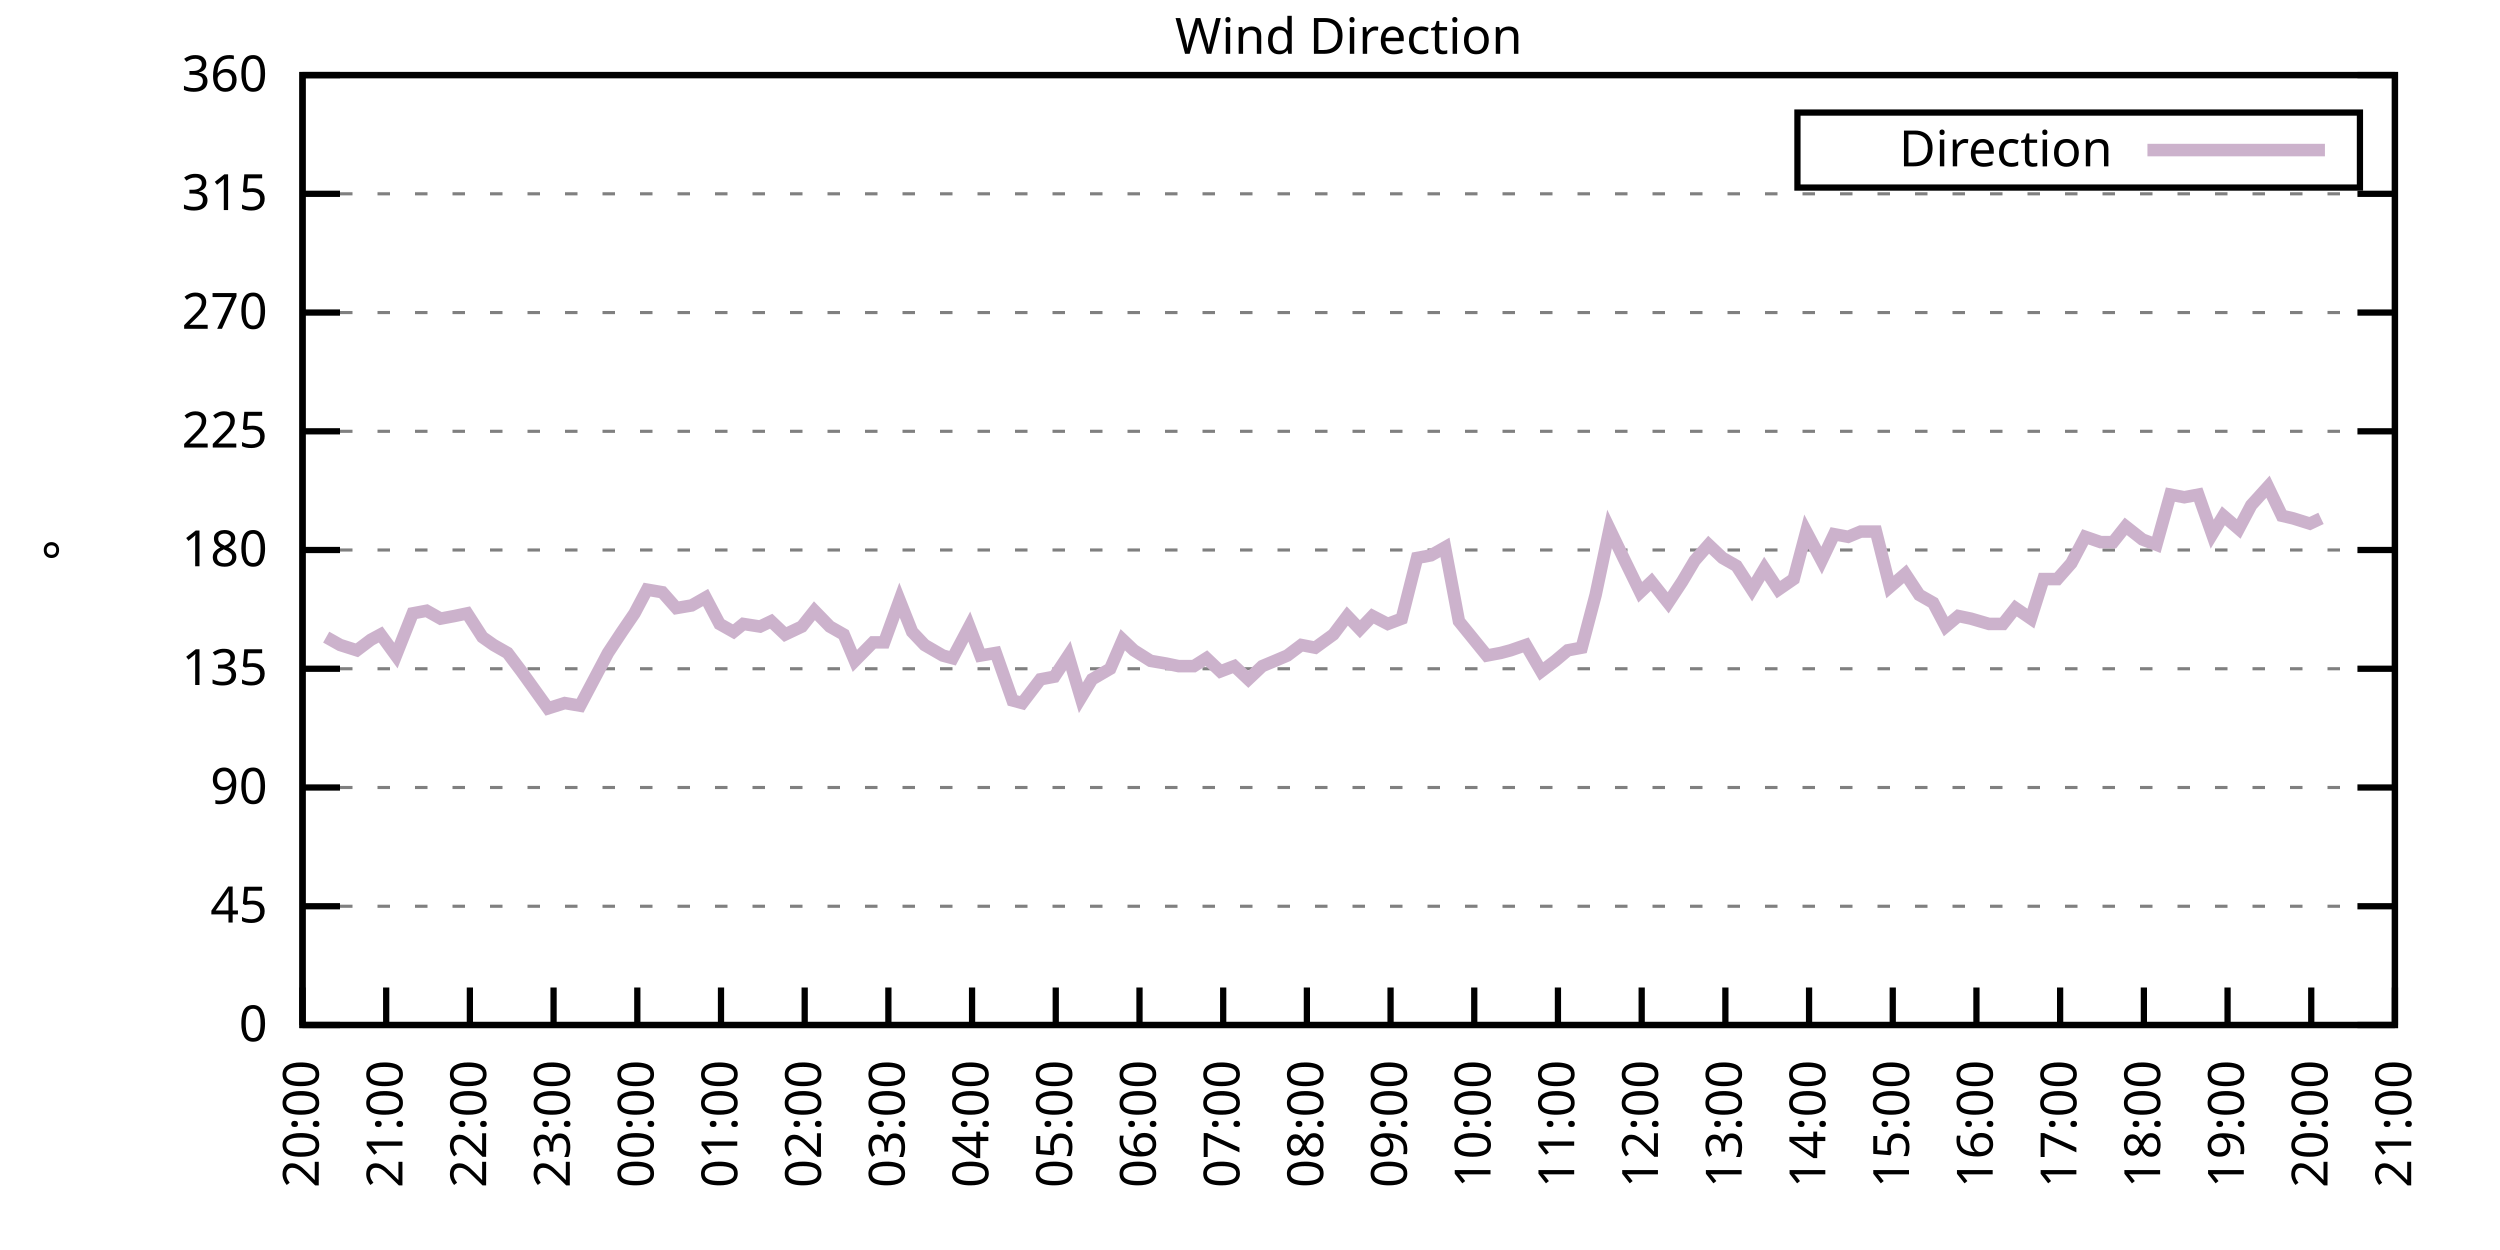
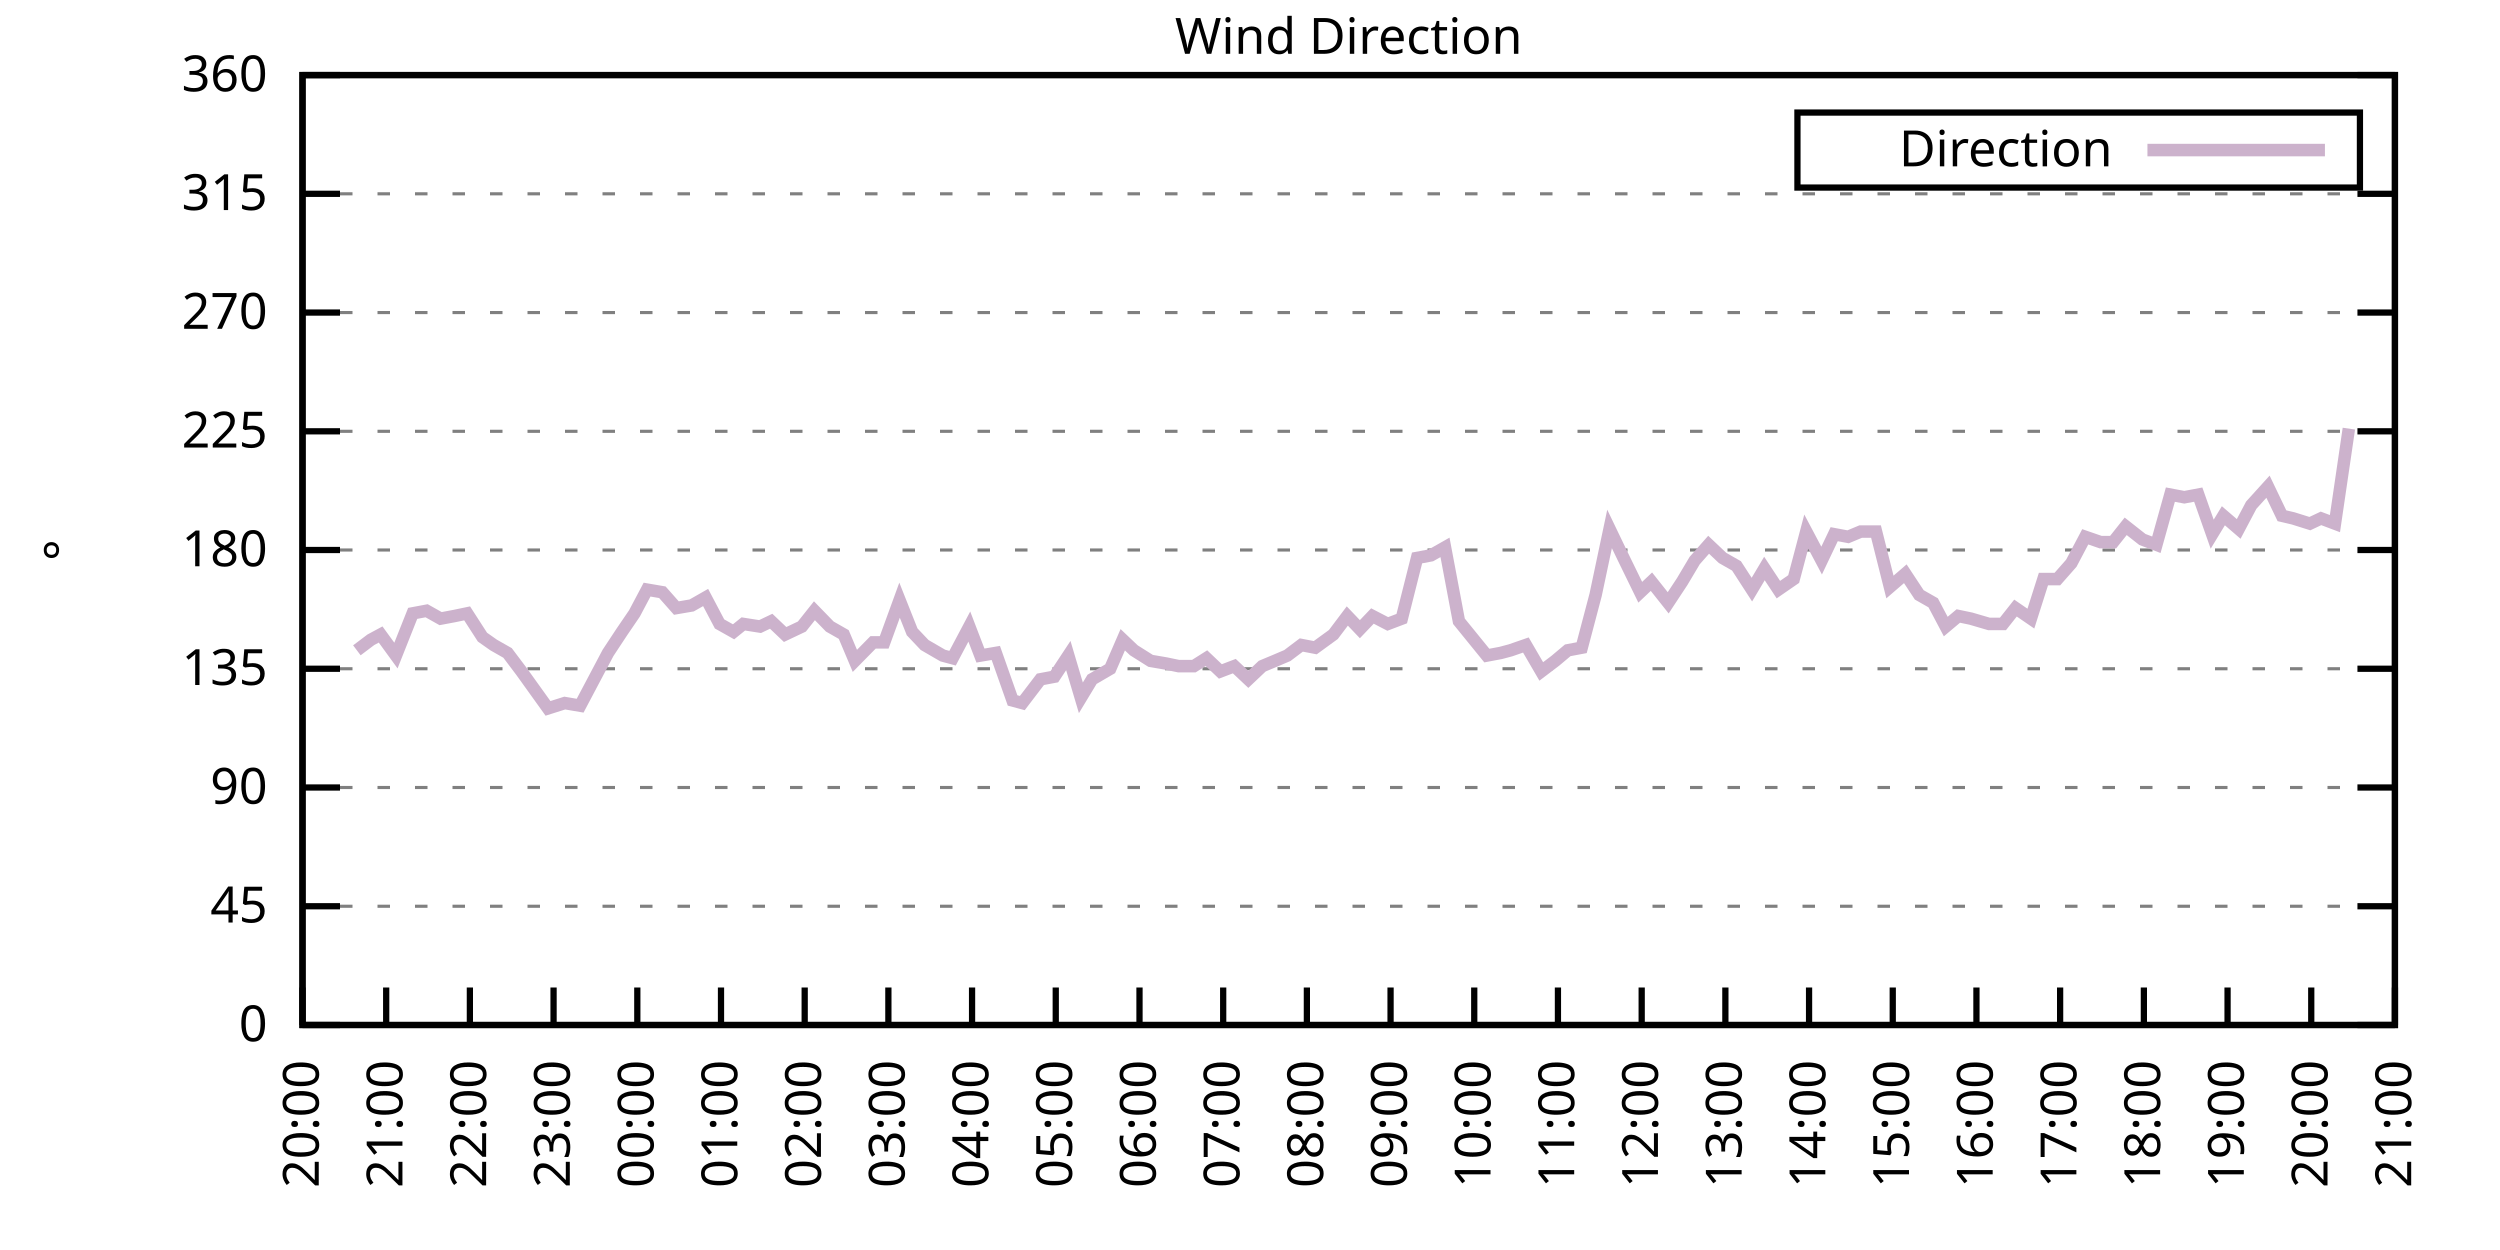
<svg xmlns="http://www.w3.org/2000/svg" xmlns:xlink="http://www.w3.org/1999/xlink" width="400" height="200" viewBox="0 0 400 200">
  <g id="gnuplot_canvas">
    <rect x="0" y="0" width="400" height="200" fill="none" />
    <defs>
      <circle id="gpDot" r="0.5" stroke-width="0.5" stroke="currentColor" />
      <path id="gpPt0" stroke-width="0.333" stroke="currentColor" d="M-1,0 h2 M0,-1 v2" />
      <path id="gpPt1" stroke-width="0.333" stroke="currentColor" d="M-1,-1 L1,1 M1,-1 L-1,1" />
      <path id="gpPt2" stroke-width="0.333" stroke="currentColor" d="M-1,0 L1,0 M0,-1 L0,1 M-1,-1 L1,1 M-1,1 L1,-1" />
      <rect id="gpPt3" stroke-width="0.333" stroke="currentColor" x="-1" y="-1" width="2" height="2" />
      <rect id="gpPt4" stroke-width="0.333" stroke="currentColor" fill="currentColor" x="-1" y="-1" width="2" height="2" />
      <circle id="gpPt5" stroke-width="0.333" stroke="currentColor" cx="0" cy="0" r="1" />
      <use xlink:href="#gpPt5" id="gpPt6" fill="currentColor" stroke="none" />
      <path id="gpPt7" stroke-width="0.333" stroke="currentColor" d="M0,-1.33 L-1.33,0.67 L1.33,0.67 z" />
      <use xlink:href="#gpPt7" id="gpPt8" fill="currentColor" stroke="none" />
      <use xlink:href="#gpPt7" id="gpPt9" stroke="currentColor" transform="rotate(180)" />
      <use xlink:href="#gpPt9" id="gpPt10" fill="currentColor" stroke="none" />
      <use xlink:href="#gpPt3" id="gpPt11" stroke="currentColor" transform="rotate(45)" />
      <use xlink:href="#gpPt11" id="gpPt12" fill="currentColor" stroke="none" />
      <path id="gpPt13" stroke-width="0.333" stroke="currentColor" d="M0,1.330 L1.265,0.411 L0.782,-1.067 L-0.782,-1.076 L-1.265,0.411 z" />
      <use xlink:href="#gpPt13" id="gpPt14" fill="currentColor" stroke="none" />
      <filter id="textbox" filterUnits="objectBoundingBox" x="0" y="0" height="1" width="1">
        <feFlood flood-color="white" flood-opacity="1" result="bgnd" />
        <feComposite in="SourceGraphic" in2="bgnd" operator="atop" />
      </filter>
      <filter id="greybox" filterUnits="objectBoundingBox" x="0" y="0" height="1" width="1">
        <feFlood flood-color="lightgrey" flood-opacity="1" result="grey" />
        <feComposite in="SourceGraphic" in2="grey" operator="atop" />
      </filter>
    </defs>
    <g fill="none" color="white" stroke="currentColor" stroke-width="1.00" stroke-linecap="butt" stroke-linejoin="miter">
</g>
    <g fill="none" color="black" stroke="currentColor" stroke-width="1.00" stroke-linecap="butt" stroke-linejoin="miter">
      <g stroke="none" shape-rendering="crispEdges">
        <polygon fill="rgb(255, 255, 255)" points="48.40,164.00 383.18,164.00 383.18,12.02 48.40,12.02 " />
      </g>
    </g>
    <g fill="none" color="black" stroke="currentColor" stroke-width="1.00" stroke-linecap="butt" stroke-linejoin="miter">
</g>
    <g fill="none" color="black" stroke="black" stroke-width="0.50" stroke-linecap="butt" stroke-linejoin="miter">
</g>
    <g fill="none" color="gray" stroke="currentColor" stroke-width="0.50" stroke-linecap="butt" stroke-linejoin="miter">
      <path stroke="gray" stroke-dasharray="2,4" class="gridline" d="M48.40,164.00 L383.19,164.00  " />
    </g>
    <g fill="none" color="gray" stroke="gray" stroke-width="1.00" stroke-linecap="butt" stroke-linejoin="miter">
</g>
    <g fill="none" color="black" stroke="currentColor" stroke-width="1.00" stroke-linecap="butt" stroke-linejoin="miter">
      <path stroke="black" d="M48.40,164.00 L54.40,164.00 M383.19,164.00 L377.19,164.00  " />
      <g transform="translate(42.80,166.60)" stroke="none" fill="black" font-family="Sans" font-size="8.00" text-anchor="end">
        <text>
          <tspan font-family="Sans"> 0</tspan>
        </text>
      </g>
    </g>
    <g fill="none" color="black" stroke="currentColor" stroke-width="1.00" stroke-linecap="butt" stroke-linejoin="miter">
</g>
    <g fill="none" color="black" stroke="black" stroke-width="0.50" stroke-linecap="butt" stroke-linejoin="miter">
</g>
    <g fill="none" color="gray" stroke="currentColor" stroke-width="0.50" stroke-linecap="butt" stroke-linejoin="miter">
      <path stroke="gray" stroke-dasharray="2,4" class="gridline" d="M48.40,145.00 L383.19,145.00  " />
    </g>
    <g fill="none" color="gray" stroke="gray" stroke-width="1.00" stroke-linecap="butt" stroke-linejoin="miter">
</g>
    <g fill="none" color="black" stroke="currentColor" stroke-width="1.00" stroke-linecap="butt" stroke-linejoin="miter">
      <path stroke="black" d="M48.40,145.00 L54.40,145.00 M383.19,145.00 L377.19,145.00  " />
      <g transform="translate(42.80,147.60)" stroke="none" fill="black" font-family="Sans" font-size="8.00" text-anchor="end">
        <text>
          <tspan font-family="Sans"> 45</tspan>
        </text>
      </g>
    </g>
    <g fill="none" color="black" stroke="currentColor" stroke-width="1.00" stroke-linecap="butt" stroke-linejoin="miter">
</g>
    <g fill="none" color="black" stroke="black" stroke-width="0.50" stroke-linecap="butt" stroke-linejoin="miter">
</g>
    <g fill="none" color="gray" stroke="currentColor" stroke-width="0.50" stroke-linecap="butt" stroke-linejoin="miter">
      <path stroke="gray" stroke-dasharray="2,4" class="gridline" d="M48.40,126.00 L383.19,126.00  " />
    </g>
    <g fill="none" color="gray" stroke="gray" stroke-width="1.00" stroke-linecap="butt" stroke-linejoin="miter">
</g>
    <g fill="none" color="black" stroke="currentColor" stroke-width="1.00" stroke-linecap="butt" stroke-linejoin="miter">
      <path stroke="black" d="M48.40,126.00 L54.40,126.00 M383.19,126.00 L377.19,126.00  " />
      <g transform="translate(42.80,128.60)" stroke="none" fill="black" font-family="Sans" font-size="8.00" text-anchor="end">
        <text>
          <tspan font-family="Sans"> 90</tspan>
        </text>
      </g>
    </g>
    <g fill="none" color="black" stroke="currentColor" stroke-width="1.00" stroke-linecap="butt" stroke-linejoin="miter">
</g>
    <g fill="none" color="black" stroke="black" stroke-width="0.50" stroke-linecap="butt" stroke-linejoin="miter">
</g>
    <g fill="none" color="gray" stroke="currentColor" stroke-width="0.50" stroke-linecap="butt" stroke-linejoin="miter">
      <path stroke="gray" stroke-dasharray="2,4" class="gridline" d="M48.40,107.00 L383.19,107.00  " />
    </g>
    <g fill="none" color="gray" stroke="gray" stroke-width="1.00" stroke-linecap="butt" stroke-linejoin="miter">
</g>
    <g fill="none" color="black" stroke="currentColor" stroke-width="1.00" stroke-linecap="butt" stroke-linejoin="miter">
      <path stroke="black" d="M48.40,107.00 L54.40,107.00 M383.19,107.00 L377.19,107.00  " />
      <g transform="translate(42.80,109.60)" stroke="none" fill="black" font-family="Sans" font-size="8.00" text-anchor="end">
        <text>
          <tspan font-family="Sans"> 135</tspan>
        </text>
      </g>
    </g>
    <g fill="none" color="black" stroke="currentColor" stroke-width="1.00" stroke-linecap="butt" stroke-linejoin="miter">
</g>
    <g fill="none" color="black" stroke="black" stroke-width="0.50" stroke-linecap="butt" stroke-linejoin="miter">
</g>
    <g fill="none" color="gray" stroke="currentColor" stroke-width="0.50" stroke-linecap="butt" stroke-linejoin="miter">
      <path stroke="gray" stroke-dasharray="2,4" class="gridline" d="M48.40,88.00 L383.19,88.00  " />
    </g>
    <g fill="none" color="gray" stroke="gray" stroke-width="1.00" stroke-linecap="butt" stroke-linejoin="miter">
</g>
    <g fill="none" color="black" stroke="currentColor" stroke-width="1.00" stroke-linecap="butt" stroke-linejoin="miter">
      <path stroke="black" d="M48.40,88.00 L54.40,88.00 M383.19,88.00 L377.19,88.00  " />
      <g transform="translate(42.80,90.60)" stroke="none" fill="black" font-family="Sans" font-size="8.00" text-anchor="end">
        <text>
          <tspan font-family="Sans"> 180</tspan>
        </text>
      </g>
    </g>
    <g fill="none" color="black" stroke="currentColor" stroke-width="1.00" stroke-linecap="butt" stroke-linejoin="miter">
</g>
    <g fill="none" color="black" stroke="black" stroke-width="0.50" stroke-linecap="butt" stroke-linejoin="miter">
</g>
    <g fill="none" color="gray" stroke="currentColor" stroke-width="0.50" stroke-linecap="butt" stroke-linejoin="miter">
      <path stroke="gray" stroke-dasharray="2,4" class="gridline" d="M48.40,69.01 L383.19,69.01  " />
    </g>
    <g fill="none" color="gray" stroke="gray" stroke-width="1.00" stroke-linecap="butt" stroke-linejoin="miter">
</g>
    <g fill="none" color="black" stroke="currentColor" stroke-width="1.00" stroke-linecap="butt" stroke-linejoin="miter">
      <path stroke="black" d="M48.40,69.01 L54.40,69.01 M383.19,69.01 L377.19,69.01  " />
      <g transform="translate(42.80,71.61)" stroke="none" fill="black" font-family="Sans" font-size="8.00" text-anchor="end">
        <text>
          <tspan font-family="Sans"> 225</tspan>
        </text>
      </g>
    </g>
    <g fill="none" color="black" stroke="currentColor" stroke-width="1.00" stroke-linecap="butt" stroke-linejoin="miter">
</g>
    <g fill="none" color="black" stroke="black" stroke-width="0.50" stroke-linecap="butt" stroke-linejoin="miter">
</g>
    <g fill="none" color="gray" stroke="currentColor" stroke-width="0.50" stroke-linecap="butt" stroke-linejoin="miter">
      <path stroke="gray" stroke-dasharray="2,4" class="gridline" d="M48.40,50.01 L383.19,50.01  " />
    </g>
    <g fill="none" color="gray" stroke="gray" stroke-width="1.00" stroke-linecap="butt" stroke-linejoin="miter">
</g>
    <g fill="none" color="black" stroke="currentColor" stroke-width="1.00" stroke-linecap="butt" stroke-linejoin="miter">
      <path stroke="black" d="M48.40,50.01 L54.40,50.01 M383.19,50.01 L377.19,50.01  " />
      <g transform="translate(42.80,52.61)" stroke="none" fill="black" font-family="Sans" font-size="8.00" text-anchor="end">
        <text>
          <tspan font-family="Sans"> 270</tspan>
        </text>
      </g>
    </g>
    <g fill="none" color="black" stroke="currentColor" stroke-width="1.00" stroke-linecap="butt" stroke-linejoin="miter">
</g>
    <g fill="none" color="black" stroke="black" stroke-width="0.50" stroke-linecap="butt" stroke-linejoin="miter">
</g>
    <g fill="none" color="gray" stroke="currentColor" stroke-width="0.50" stroke-linecap="butt" stroke-linejoin="miter">
      <path stroke="gray" stroke-dasharray="2,4" class="gridline" d="M48.40,31.01 L383.19,31.01  " />
    </g>
    <g fill="none" color="gray" stroke="gray" stroke-width="1.00" stroke-linecap="butt" stroke-linejoin="miter">
</g>
    <g fill="none" color="black" stroke="currentColor" stroke-width="1.00" stroke-linecap="butt" stroke-linejoin="miter">
      <path stroke="black" d="M48.40,31.01 L54.40,31.01 M383.19,31.01 L377.19,31.01  " />
      <g transform="translate(42.80,33.61)" stroke="none" fill="black" font-family="Sans" font-size="8.00" text-anchor="end">
        <text>
          <tspan font-family="Sans"> 315</tspan>
        </text>
      </g>
    </g>
    <g fill="none" color="black" stroke="currentColor" stroke-width="1.00" stroke-linecap="butt" stroke-linejoin="miter">
</g>
    <g fill="none" color="black" stroke="black" stroke-width="0.50" stroke-linecap="butt" stroke-linejoin="miter">
</g>
    <g fill="none" color="gray" stroke="currentColor" stroke-width="0.50" stroke-linecap="butt" stroke-linejoin="miter">
      <path stroke="gray" stroke-dasharray="2,4" class="gridline" d="M48.40,12.01 L383.19,12.01  " />
    </g>
    <g fill="none" color="gray" stroke="gray" stroke-width="1.00" stroke-linecap="butt" stroke-linejoin="miter">
</g>
    <g fill="none" color="black" stroke="currentColor" stroke-width="1.00" stroke-linecap="butt" stroke-linejoin="miter">
      <path stroke="black" d="M48.40,12.01 L54.40,12.01 M383.19,12.01 L377.19,12.01  " />
      <g transform="translate(42.80,14.61)" stroke="none" fill="black" font-family="Sans" font-size="8.00" text-anchor="end">
        <text>
          <tspan font-family="Sans"> 360</tspan>
        </text>
      </g>
    </g>
    <g fill="none" color="black" stroke="currentColor" stroke-width="1.00" stroke-linecap="butt" stroke-linejoin="miter">
      <path stroke="black" d="M48.40,164.00 L48.40,158.00  " />
      <g transform="translate(51.00,169.60) rotate(270.00)" stroke="none" fill="black" font-family="Sans" font-size="8.00" text-anchor="end">
        <text>
          <tspan font-family="Sans">20:00</tspan>
        </text>
      </g>
    </g>
    <g fill="none" color="black" stroke="currentColor" stroke-width="1.00" stroke-linecap="butt" stroke-linejoin="miter">
      <path stroke="black" d="M61.79,164.00 L61.79,158.00  " />
      <g transform="translate(64.39,169.60) rotate(270.00)" stroke="none" fill="black" font-family="Sans" font-size="8.00" text-anchor="end">
        <text>
          <tspan font-family="Sans">21:00</tspan>
        </text>
      </g>
    </g>
    <g fill="none" color="black" stroke="currentColor" stroke-width="1.00" stroke-linecap="butt" stroke-linejoin="miter">
      <path stroke="black" d="M75.18,164.00 L75.18,158.00  " />
      <g transform="translate(77.78,169.60) rotate(270.00)" stroke="none" fill="black" font-family="Sans" font-size="8.00" text-anchor="end">
        <text>
          <tspan font-family="Sans">22:00</tspan>
        </text>
      </g>
    </g>
    <g fill="none" color="black" stroke="currentColor" stroke-width="1.00" stroke-linecap="butt" stroke-linejoin="miter">
      <path stroke="black" d="M88.57,164.00 L88.57,158.00  " />
      <g transform="translate(91.17,169.60) rotate(270.00)" stroke="none" fill="black" font-family="Sans" font-size="8.00" text-anchor="end">
        <text>
          <tspan font-family="Sans">23:00</tspan>
        </text>
      </g>
    </g>
    <g fill="none" color="black" stroke="currentColor" stroke-width="1.00" stroke-linecap="butt" stroke-linejoin="miter">
      <path stroke="black" d="M101.97,164.00 L101.97,158.00  " />
      <g transform="translate(104.57,169.60) rotate(270.00)" stroke="none" fill="black" font-family="Sans" font-size="8.00" text-anchor="end">
        <text>
          <tspan font-family="Sans">00:00</tspan>
        </text>
      </g>
    </g>
    <g fill="none" color="black" stroke="currentColor" stroke-width="1.00" stroke-linecap="butt" stroke-linejoin="miter">
      <path stroke="black" d="M115.36,164.00 L115.36,158.00  " />
      <g transform="translate(117.96,169.60) rotate(270.00)" stroke="none" fill="black" font-family="Sans" font-size="8.00" text-anchor="end">
        <text>
          <tspan font-family="Sans">01:00</tspan>
        </text>
      </g>
    </g>
    <g fill="none" color="black" stroke="currentColor" stroke-width="1.00" stroke-linecap="butt" stroke-linejoin="miter">
      <path stroke="black" d="M128.75,164.00 L128.75,158.00  " />
      <g transform="translate(131.35,169.60) rotate(270.00)" stroke="none" fill="black" font-family="Sans" font-size="8.00" text-anchor="end">
        <text>
          <tspan font-family="Sans">02:00</tspan>
        </text>
      </g>
    </g>
    <g fill="none" color="black" stroke="currentColor" stroke-width="1.00" stroke-linecap="butt" stroke-linejoin="miter">
      <path stroke="black" d="M142.14,164.00 L142.14,158.00  " />
      <g transform="translate(144.74,169.60) rotate(270.00)" stroke="none" fill="black" font-family="Sans" font-size="8.00" text-anchor="end">
        <text>
          <tspan font-family="Sans">03:00</tspan>
        </text>
      </g>
    </g>
    <g fill="none" color="black" stroke="currentColor" stroke-width="1.00" stroke-linecap="butt" stroke-linejoin="miter">
      <path stroke="black" d="M155.53,164.00 L155.53,158.00  " />
      <g transform="translate(158.13,169.60) rotate(270.00)" stroke="none" fill="black" font-family="Sans" font-size="8.00" text-anchor="end">
        <text>
          <tspan font-family="Sans">04:00</tspan>
        </text>
      </g>
    </g>
    <g fill="none" color="black" stroke="currentColor" stroke-width="1.00" stroke-linecap="butt" stroke-linejoin="miter">
      <path stroke="black" d="M168.92,164.00 L168.92,158.00  " />
      <g transform="translate(171.52,169.60) rotate(270.00)" stroke="none" fill="black" font-family="Sans" font-size="8.00" text-anchor="end">
        <text>
          <tspan font-family="Sans">05:00</tspan>
        </text>
      </g>
    </g>
    <g fill="none" color="black" stroke="currentColor" stroke-width="1.00" stroke-linecap="butt" stroke-linejoin="miter">
      <path stroke="black" d="M182.32,164.00 L182.32,158.00  " />
      <g transform="translate(184.92,169.60) rotate(270.00)" stroke="none" fill="black" font-family="Sans" font-size="8.00" text-anchor="end">
        <text>
          <tspan font-family="Sans">06:00</tspan>
        </text>
      </g>
    </g>
    <g fill="none" color="black" stroke="currentColor" stroke-width="1.00" stroke-linecap="butt" stroke-linejoin="miter">
      <path stroke="black" d="M195.71,164.00 L195.71,158.00  " />
      <g transform="translate(198.31,169.60) rotate(270.00)" stroke="none" fill="black" font-family="Sans" font-size="8.00" text-anchor="end">
        <text>
          <tspan font-family="Sans">07:00</tspan>
        </text>
      </g>
    </g>
    <g fill="none" color="black" stroke="currentColor" stroke-width="1.00" stroke-linecap="butt" stroke-linejoin="miter">
      <path stroke="black" d="M209.10,164.00 L209.10,158.00  " />
      <g transform="translate(211.70,169.60) rotate(270.00)" stroke="none" fill="black" font-family="Sans" font-size="8.00" text-anchor="end">
        <text>
          <tspan font-family="Sans">08:00</tspan>
        </text>
      </g>
    </g>
    <g fill="none" color="black" stroke="currentColor" stroke-width="1.00" stroke-linecap="butt" stroke-linejoin="miter">
      <path stroke="black" d="M222.49,164.00 L222.49,158.00  " />
      <g transform="translate(225.09,169.60) rotate(270.00)" stroke="none" fill="black" font-family="Sans" font-size="8.00" text-anchor="end">
        <text>
          <tspan font-family="Sans">09:00</tspan>
        </text>
      </g>
    </g>
    <g fill="none" color="black" stroke="currentColor" stroke-width="1.00" stroke-linecap="butt" stroke-linejoin="miter">
      <path stroke="black" d="M235.88,164.00 L235.88,158.00  " />
      <g transform="translate(238.48,169.60) rotate(270.00)" stroke="none" fill="black" font-family="Sans" font-size="8.00" text-anchor="end">
        <text>
          <tspan font-family="Sans">10:00</tspan>
        </text>
      </g>
    </g>
    <g fill="none" color="black" stroke="currentColor" stroke-width="1.00" stroke-linecap="butt" stroke-linejoin="miter">
      <path stroke="black" d="M249.27,164.00 L249.27,158.00  " />
      <g transform="translate(251.87,169.60) rotate(270.00)" stroke="none" fill="black" font-family="Sans" font-size="8.00" text-anchor="end">
        <text>
          <tspan font-family="Sans">11:00</tspan>
        </text>
      </g>
    </g>
    <g fill="none" color="black" stroke="currentColor" stroke-width="1.00" stroke-linecap="butt" stroke-linejoin="miter">
      <path stroke="black" d="M262.67,164.00 L262.67,158.00  " />
      <g transform="translate(265.27,169.60) rotate(270.00)" stroke="none" fill="black" font-family="Sans" font-size="8.00" text-anchor="end">
        <text>
          <tspan font-family="Sans">12:00</tspan>
        </text>
      </g>
    </g>
    <g fill="none" color="black" stroke="currentColor" stroke-width="1.00" stroke-linecap="butt" stroke-linejoin="miter">
      <path stroke="black" d="M276.06,164.00 L276.06,158.00  " />
      <g transform="translate(278.66,169.60) rotate(270.00)" stroke="none" fill="black" font-family="Sans" font-size="8.00" text-anchor="end">
        <text>
          <tspan font-family="Sans">13:00</tspan>
        </text>
      </g>
    </g>
    <g fill="none" color="black" stroke="currentColor" stroke-width="1.00" stroke-linecap="butt" stroke-linejoin="miter">
      <path stroke="black" d="M289.45,164.00 L289.45,158.00  " />
      <g transform="translate(292.05,169.60) rotate(270.00)" stroke="none" fill="black" font-family="Sans" font-size="8.00" text-anchor="end">
        <text>
          <tspan font-family="Sans">14:00</tspan>
        </text>
      </g>
    </g>
    <g fill="none" color="black" stroke="currentColor" stroke-width="1.00" stroke-linecap="butt" stroke-linejoin="miter">
      <path stroke="black" d="M302.84,164.00 L302.84,158.00  " />
      <g transform="translate(305.44,169.60) rotate(270.00)" stroke="none" fill="black" font-family="Sans" font-size="8.00" text-anchor="end">
        <text>
          <tspan font-family="Sans">15:00</tspan>
        </text>
      </g>
    </g>
    <g fill="none" color="black" stroke="currentColor" stroke-width="1.00" stroke-linecap="butt" stroke-linejoin="miter">
      <path stroke="black" d="M316.23,164.00 L316.23,158.00  " />
      <g transform="translate(318.83,169.60) rotate(270.00)" stroke="none" fill="black" font-family="Sans" font-size="8.00" text-anchor="end">
        <text>
          <tspan font-family="Sans">16:00</tspan>
        </text>
      </g>
    </g>
    <g fill="none" color="black" stroke="currentColor" stroke-width="1.00" stroke-linecap="butt" stroke-linejoin="miter">
      <path stroke="black" d="M329.62,164.00 L329.62,158.00  " />
      <g transform="translate(332.22,169.60) rotate(270.00)" stroke="none" fill="black" font-family="Sans" font-size="8.00" text-anchor="end">
        <text>
          <tspan font-family="Sans">17:00</tspan>
        </text>
      </g>
    </g>
    <g fill="none" color="black" stroke="currentColor" stroke-width="1.00" stroke-linecap="butt" stroke-linejoin="miter">
      <path stroke="black" d="M343.02,164.00 L343.02,158.00  " />
      <g transform="translate(345.62,169.60) rotate(270.00)" stroke="none" fill="black" font-family="Sans" font-size="8.00" text-anchor="end">
        <text>
          <tspan font-family="Sans">18:00</tspan>
        </text>
      </g>
    </g>
    <g fill="none" color="black" stroke="currentColor" stroke-width="1.00" stroke-linecap="butt" stroke-linejoin="miter">
      <path stroke="black" d="M356.41,164.00 L356.41,158.00  " />
      <g transform="translate(359.01,169.60) rotate(270.00)" stroke="none" fill="black" font-family="Sans" font-size="8.00" text-anchor="end">
        <text>
          <tspan font-family="Sans">19:00</tspan>
        </text>
      </g>
    </g>
    <g fill="none" color="black" stroke="currentColor" stroke-width="1.00" stroke-linecap="butt" stroke-linejoin="miter">
      <path stroke="black" d="M369.80,164.00 L369.80,158.00  " />
      <g transform="translate(372.40,169.60) rotate(270.00)" stroke="none" fill="black" font-family="Sans" font-size="8.00" text-anchor="end">
        <text>
          <tspan font-family="Sans">20:00</tspan>
        </text>
      </g>
    </g>
    <g fill="none" color="black" stroke="currentColor" stroke-width="1.00" stroke-linecap="butt" stroke-linejoin="miter">
      <path stroke="black" d="M383.19,164.00 L383.19,158.00  " />
      <g transform="translate(385.79,169.60) rotate(270.00)" stroke="none" fill="black" font-family="Sans" font-size="8.00" text-anchor="end">
        <text>
          <tspan font-family="Sans">21:00</tspan>
        </text>
      </g>
    </g>
    <g fill="none" color="black" stroke="currentColor" stroke-width="1.00" stroke-linecap="butt" stroke-linejoin="miter">
</g>
    <g fill="none" color="black" stroke="currentColor" stroke-width="1.00" stroke-linecap="butt" stroke-linejoin="miter">
      <path stroke="black" d="M48.40,12.01 L48.40,164.00 L383.19,164.00 L383.19,12.01 L48.40,12.01 Z  " />
    </g>
    <g fill="none" color="black" stroke="currentColor" stroke-width="1.00" stroke-linecap="butt" stroke-linejoin="miter">
</g>
    <g fill="none" color="black" stroke="currentColor" stroke-width="1.00" stroke-linecap="butt" stroke-linejoin="miter">
      <path stroke="black" d="M287.59,30.01 L287.59,18.01 L377.59,18.01 L377.59,30.01 L287.59,30.01 Z  " />
    </g>
    <g id="Wind_direction_plot_1">
      <g fill="none" color="white" stroke="black" stroke-width="2.00" stroke-linecap="butt" stroke-linejoin="miter">
</g>
      <g fill="none" color="black" stroke="currentColor" stroke-width="2.00" stroke-linecap="butt" stroke-linejoin="miter">
        <g transform="translate(337.99,26.61)" stroke="none" fill="black" font-family="Sans" font-size="8.00" text-anchor="end">
          <text>
            <tspan font-family="Sans">Direction</tspan>
          </text>
        </g>
      </g>
      <g fill="none" color="black" stroke="currentColor" stroke-width="2.00" stroke-linecap="butt" stroke-linejoin="miter">
-         <path stroke="rgb(204, 178, 204)" d="M343.59,24.01 L371.99,24.01 M52.19,101.94 L54.43,103.20 L57.10,104.05 L59.34,102.36 L60.90,101.52 L63.35,104.89   L66.03,98.14 L68.26,97.72 L70.50,98.98 L72.73,98.56 L74.74,98.14 L77.19,101.94 L78.98,103.20 L81.21,104.47   L83.44,107.43 L87.68,113.34 L90.36,112.49 L92.82,112.91 L95.05,108.69 L97.28,104.47 L99.51,101.09 L101.52,98.14   L103.53,94.34 L105.98,94.76 L108.22,97.29 L110.67,96.87 L112.90,95.60 L115.13,99.83 L117.37,101.09 L118.93,99.83   L121.61,100.25 L123.39,99.40 L125.62,101.52 L128.30,100.25 L130.31,97.72 L132.77,100.25 L135.00,101.52 L136.78,105.74   L139.69,102.78 L141.47,102.78 L143.93,96.03 L145.94,101.09 L147.94,103.20 L150.85,104.89 L152.41,105.31 L155.09,100.25   L156.87,104.89 L159.33,104.47 L162.01,112.07 L163.57,112.49 L166.47,108.69 L168.70,108.27 L170.93,104.89 L172.94,111.65   L174.73,108.69 L177.63,107.00 L179.64,102.36 L181.42,104.05 L184.10,105.74 L186.56,106.16 L188.57,106.58 L191.02,106.58   L193.03,105.31 L195.26,107.43 L197.49,106.58 L199.73,108.69 L201.96,106.58 L203.97,105.74 L205.97,104.89 L208.21,103.20   L210.44,103.63 L213.34,101.52 L215.57,98.56 L217.58,100.67 L219.59,98.56 L222.04,99.83 L224.28,98.98 L226.73,89.27   L228.96,88.85 L231.20,87.58 L233.43,99.40 L237.89,104.89 L240.12,104.47 L241.69,104.05 L244.14,103.20 L246.60,107.43   L248.83,105.74 L250.84,104.05 L253.07,103.63 L255.30,95.18 L257.53,84.63 L259.76,89.27 L262.44,94.76 L264.23,93.07   L266.91,96.45 L269.14,93.07 L271.15,89.69 L273.38,87.16 L275.61,89.27 L277.84,90.54 L280.30,94.34 L282.31,90.96   L284.54,94.34 L286.99,92.65 L289.00,85.05 L291.46,89.69 L293.47,85.47 L295.70,85.89 L297.71,85.05 L300.16,85.05   L302.39,93.92 L304.85,91.80 L307.08,95.18 L309.31,96.45 L311.32,100.25 L313.33,98.56 L315.34,98.98 L318.24,99.83   L320.47,99.83 L322.48,97.29 L324.94,98.98 L326.95,92.65 L329.18,92.65 L331.41,90.12 L333.64,85.89 L336.10,86.74   L338.10,86.74 L340.11,84.21 L342.79,86.32 L345.02,87.16 L347.26,79.14 L349.49,79.56 L351.72,79.14 L353.95,85.47   L355.74,82.52 L358.19,84.63 L360.20,80.83 L362.88,77.87 L365.11,82.52 L366.90,82.94 L369.58,83.78 L371.36,82.94    " />
+         <path stroke="rgb(204, 178, 204)" d="M343.59,24.01 L371.99,24.01 M57.10,104.05 L59.34,102.36 L60.90,101.52 L63.35,104.89 L66.03,98.14 L68.26,97.72   L70.50,98.98 L72.73,98.56 L74.74,98.14 L77.19,101.94 L78.98,103.20 L81.21,104.47 L83.44,107.43 L87.68,113.34   L90.36,112.49 L92.82,112.91 L95.05,108.69 L97.28,104.47 L99.51,101.09 L101.52,98.14 L103.53,94.34 L105.98,94.76   L108.22,97.29 L110.67,96.87 L112.90,95.60 L115.13,99.83 L117.37,101.09 L118.93,99.83 L121.61,100.25 L123.39,99.40   L125.62,101.52 L128.30,100.25 L130.31,97.72 L132.77,100.25 L135.00,101.52 L136.78,105.74 L139.69,102.78 L141.47,102.78   L143.93,96.03 L145.94,101.09 L147.94,103.20 L150.85,104.89 L152.41,105.31 L155.09,100.25 L156.87,104.89 L159.33,104.47   L162.01,112.07 L163.57,112.49 L166.47,108.69 L168.70,108.27 L170.93,104.89 L172.94,111.65 L174.73,108.69 L177.63,107.00   L179.64,102.36 L181.42,104.05 L184.10,105.74 L186.56,106.16 L188.57,106.58 L191.02,106.58 L193.03,105.31 L195.26,107.43   L197.49,106.58 L199.73,108.69 L201.96,106.58 L203.97,105.74 L205.97,104.89 L208.21,103.20 L210.44,103.63 L213.34,101.52   L215.57,98.56 L217.58,100.67 L219.59,98.56 L222.04,99.83 L224.28,98.98 L226.73,89.27 L228.96,88.85 L231.20,87.58   L233.43,99.40 L237.89,104.89 L240.12,104.47 L241.69,104.05 L244.14,103.20 L246.60,107.43 L248.83,105.74 L250.84,104.05   L253.07,103.63 L255.30,95.18 L257.53,84.63 L259.76,89.27 L262.44,94.76 L264.23,93.07 L266.91,96.45 L269.14,93.07   L271.15,89.69 L273.38,87.16 L275.61,89.27 L277.84,90.54 L280.30,94.34 L282.31,90.96 L284.54,94.34 L286.99,92.65   L289.00,85.05 L291.46,89.69 L293.47,85.47 L295.70,85.89 L297.71,85.05 L300.16,85.05 L302.39,93.92 L304.85,91.80   L307.08,95.18 L309.31,96.45 L311.32,100.25 L313.33,98.56 L315.34,98.98 L318.24,99.83 L320.47,99.83 L322.48,97.29   L324.94,98.98 L326.95,92.65 L329.18,92.65 L331.41,90.12 L333.64,85.89 L336.10,86.74 L338.10,86.74 L340.11,84.21   L342.79,86.32 L345.02,87.16 L347.26,79.14 L349.49,79.56 L351.72,79.14 L353.95,85.47 L355.74,82.52 L358.19,84.63   L360.20,80.83 L362.88,77.87 L365.11,82.52 L366.90,82.94 L369.58,83.78 L371.36,82.94 L373.59,83.78 L375.82,68.58    " />
      </g>
    </g>
    <g fill="none" color="black" stroke="currentColor" stroke-width="2.00" stroke-linecap="butt" stroke-linejoin="miter">
</g>
    <g fill="none" color="black" stroke="black" stroke-width="1.00" stroke-linecap="butt" stroke-linejoin="miter">
</g>
    <g fill="none" color="black" stroke="currentColor" stroke-width="1.00" stroke-linecap="butt" stroke-linejoin="miter">
      <path stroke="black" d="M48.40,12.01 L48.40,164.00 L383.19,164.00 L383.19,12.01 L48.40,12.01 Z  " />
      <g transform="translate(12.80,88.01) rotate(270.00)" stroke="none" fill="black" font-family="Sans" font-size="8.00" text-anchor="middle">
        <text>
          <tspan font-family="Sans">°</tspan>
        </text>
      </g>
    </g>
    <g fill="none" color="black" stroke="currentColor" stroke-width="1.00" stroke-linecap="butt" stroke-linejoin="miter">
</g>
    <g fill="none" color="black" stroke="currentColor" stroke-width="1.00" stroke-linecap="butt" stroke-linejoin="miter">
      <g transform="translate(215.79,8.61)" stroke="none" fill="black" font-family="Sans" font-size="8.00" text-anchor="middle">
        <text>
          <tspan font-family="Sans">Wind Direction</tspan>
        </text>
      </g>
    </g>
    <g fill="none" color="black" stroke="currentColor" stroke-width="1.00" stroke-linecap="butt" stroke-linejoin="miter">
</g>
  </g>
</svg>
